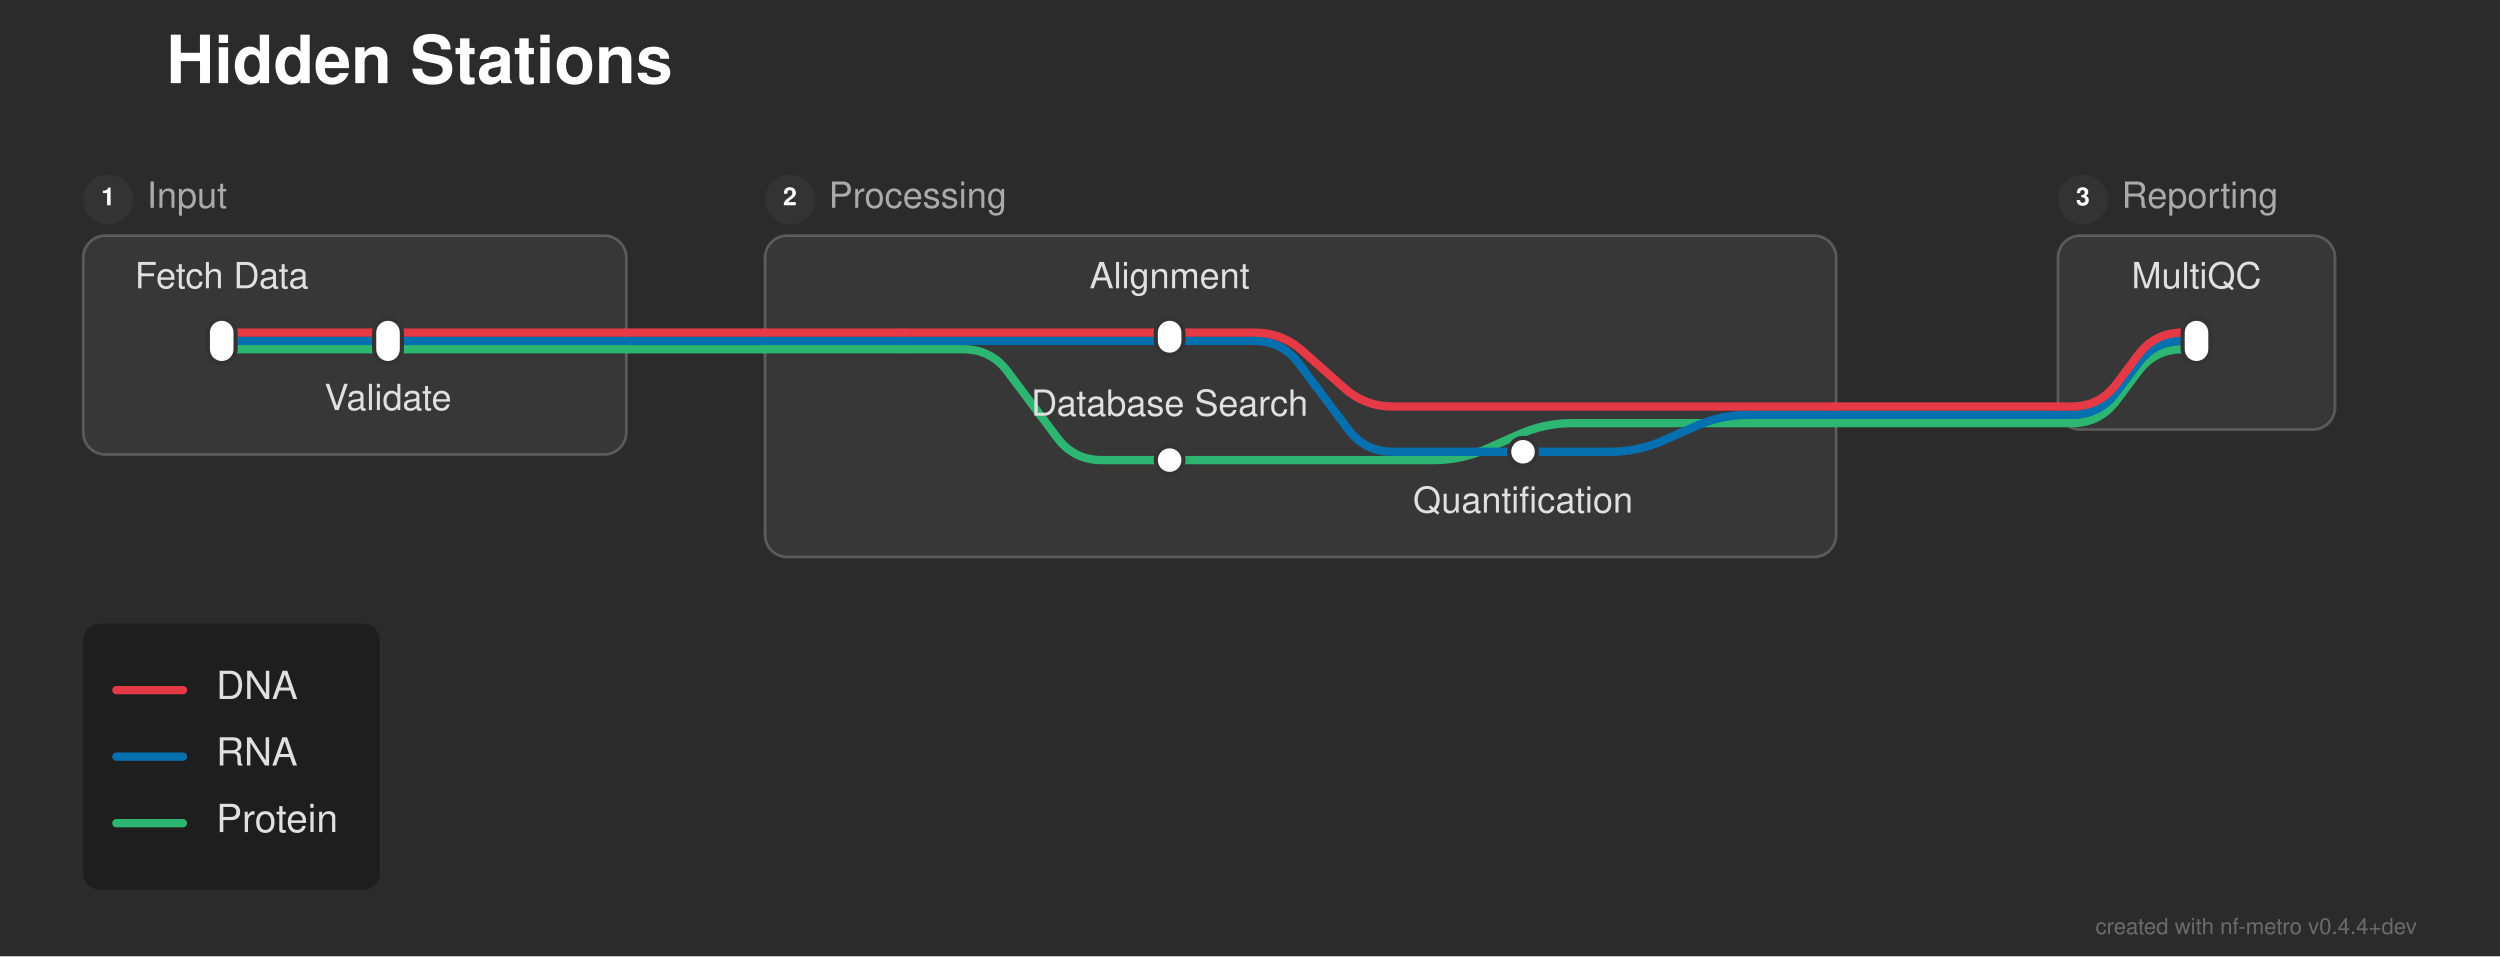
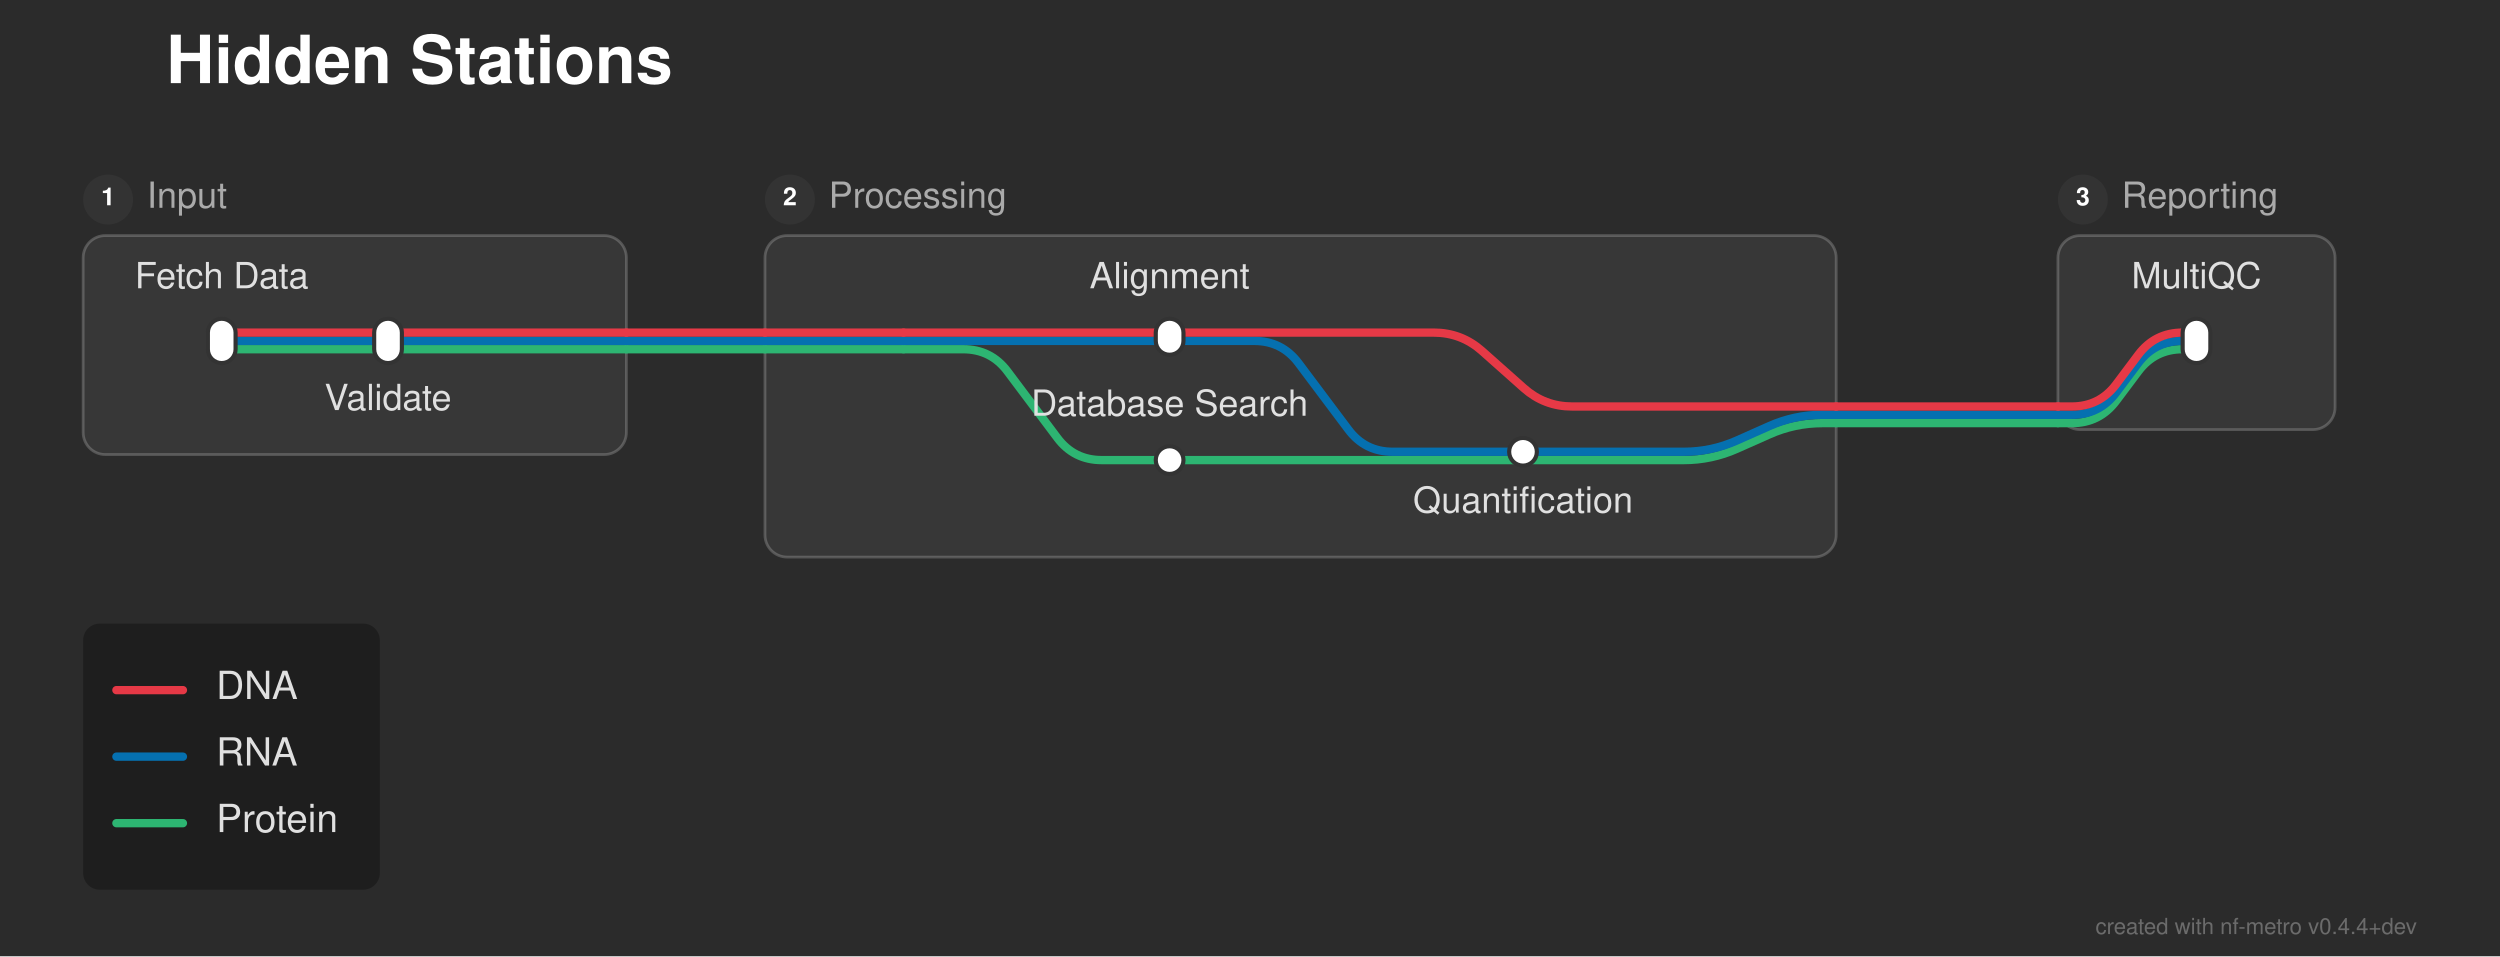
<svg xmlns="http://www.w3.org/2000/svg" width="902" height="345" viewBox="0 0 902 345">
  <defs>
</defs>
  <rect x="0" y="0" width="902" height="345" fill="#2b2b2b" />
  <text x="60.0" y="30.0" font-size="24.0" fill="#ffffff" font-family="'Helvetica Neue', Helvetica, Arial, sans-serif" font-weight="bold">Hidden Stations</text>
  <rect x="30.0" y="85.0" width="196.0" height="79.0" rx="8" ry="8" fill="rgba(255, 255, 255, 0.06)" stroke="rgba(255, 255, 255, 0.2)" stroke-width="1.0" />
  <circle cx="39.0" cy="72.0" r="9" fill="#333333" />
  <text x="39.0" y="72.0" font-size="9" fill="#ffffff" font-family="'Helvetica Neue', Helvetica, Arial, sans-serif" font-weight="bold" text-anchor="middle" dominant-baseline="central">1</text>
  <text x="53.0" y="72.0" font-size="13.0" fill="#aaaaaa" font-family="'Helvetica Neue', Helvetica, Arial, sans-serif" dominant-baseline="central">Input</text>
  <rect x="276.0" y="85.0" width="386.5" height="116.0" rx="8" ry="8" fill="rgba(255, 255, 255, 0.06)" stroke="rgba(255, 255, 255, 0.2)" stroke-width="1.0" />
  <circle cx="285.0" cy="72.0" r="9" fill="#333333" />
  <text x="285.0" y="72.0" font-size="9" fill="#ffffff" font-family="'Helvetica Neue', Helvetica, Arial, sans-serif" font-weight="bold" text-anchor="middle" dominant-baseline="central">2</text>
  <text x="299.0" y="72.0" font-size="13.0" fill="#aaaaaa" font-family="'Helvetica Neue', Helvetica, Arial, sans-serif" dominant-baseline="central">Processing</text>
  <rect x="742.5" y="85.0" width="100.0" height="70.0" rx="8" ry="8" fill="rgba(255, 255, 255, 0.06)" stroke="rgba(255, 255, 255, 0.2)" stroke-width="1.0" />
  <circle cx="751.5" cy="72.0" r="9" fill="#333333" />
  <text x="751.5" y="72.0" font-size="9" fill="#ffffff" font-family="'Helvetica Neue', Helvetica, Arial, sans-serif" font-weight="bold" text-anchor="middle" dominant-baseline="central">3</text>
  <text x="765.5" y="72.0" font-size="13.0" fill="#aaaaaa" font-family="'Helvetica Neue', Helvetica, Arial, sans-serif" dominant-baseline="central">Reporting</text>
-   <path d="M422.0,166.0 L517.25,166.0 Q527.25,166.0,536.388,161.939 L548.112,156.728 Q557.25,152.667,567.25,152.667 L662.5,152.667" stroke="#2db572" stroke-width="3.0" fill="none" stroke-linecap="round" stroke-linejoin="round" />
-   <path d="M549.5,163.0 L581.0,163.0 Q591.0,163.0,600.138,158.939 L611.862,153.728 Q621.0,149.667,631.0,149.667 L662.5,149.667" stroke="#0570b0" stroke-width="3.0" fill="none" stroke-linecap="round" stroke-linejoin="round" />
+   <path d="M422.0,166.0 L607.5,166.0 Q617.5,166.0,626.638,161.939 L638.362,156.728 Q647.5,152.667,657.5,152.667 L662.5,152.667" stroke="#2db572" stroke-width="3.0" fill="none" stroke-linecap="round" stroke-linejoin="round" />
+   <path d="M549.5,163.0 L607.5,163.0 Q617.5,163.0,626.638,158.939 L638.362,153.728 Q647.5,149.667,657.5,149.667 L662.5,149.667" stroke="#0570b0" stroke-width="3.0" fill="none" stroke-linecap="round" stroke-linejoin="round" />
  <path d="M742.5,152.667 L747.5,152.667 Q757.5,152.667,763.5,144.667 L771.5,134.0 Q777.5,126.0,787.5,126.0 L792.5,126.0" stroke="#2db572" stroke-width="3.0" fill="none" stroke-linecap="round" stroke-linejoin="round" />
  <path d="M662.5,152.667 L742.5,152.667" stroke="#2db572" stroke-width="3.0" stroke-linecap="round" />
  <path d="M742.5,149.667 L747.5,149.667 Q757.5,149.667,763.5,141.667 L771.5,131.0 Q777.5,123.0,787.5,123.0 L792.5,123.0" stroke="#0570b0" stroke-width="3.0" fill="none" stroke-linecap="round" stroke-linejoin="round" />
  <path d="M662.5,149.667 L742.5,149.667" stroke="#0570b0" stroke-width="3.0" stroke-linecap="round" />
  <path d="M742.5,146.667 L747.5,146.667 Q757.5,146.667,763.5,138.667 L771.5,128.0 Q777.5,120.0,787.5,120.0 L792.5,120.0" stroke="#e63946" stroke-width="3.0" fill="none" stroke-linecap="round" stroke-linejoin="round" />
  <path d="M662.5,146.667 L742.5,146.667" stroke="#e63946" stroke-width="3.0" stroke-linecap="round" />
  <path d="M80.0,126.0 L140.0,126.0" stroke="#2db572" stroke-width="3.0" stroke-linecap="round" />
  <path d="M326.0,126.0 L347.5,126.0 Q357.5,126.0,363.5,134.0 L381.5,158.0 Q387.5,166.0,397.5,166.0 L422.0,166.0" stroke="#2db572" stroke-width="3.0" fill="none" stroke-linecap="round" stroke-linejoin="round" />
  <path d="M140.0,126.0 L226.0,126.0" stroke="#2db572" stroke-width="3.0" stroke-linecap="round" />
  <path d="M276.0,126.0 L326.0,126.0" stroke="#2db572" stroke-width="3.0" stroke-linecap="round" />
  <path d="M226.0,126.0 L276.0,126.0" stroke="#2db572" stroke-width="3.0" stroke-linecap="round" />
  <path d="M80.0,123.0 L140.0,123.0" stroke="#0570b0" stroke-width="3.0" stroke-linecap="round" />
  <path d="M326.0,123.0 L422.0,123.0" stroke="#0570b0" stroke-width="3.0" stroke-linecap="round" />
  <path d="M422.0,123.0 L452.5,123.0 Q462.5,123.0,468.5,131.0 L486.5,155.0 Q492.5,163.0,502.5,163.0 L549.5,163.0" stroke="#0570b0" stroke-width="3.0" fill="none" stroke-linecap="round" stroke-linejoin="round" />
  <path d="M140.0,123.0 L226.0,123.0" stroke="#0570b0" stroke-width="3.0" stroke-linecap="round" />
  <path d="M276.0,123.0 L326.0,123.0" stroke="#0570b0" stroke-width="3.0" stroke-linecap="round" />
  <path d="M226.0,123.0 L276.0,123.0" stroke="#0570b0" stroke-width="3.0" stroke-linecap="round" />
  <path d="M80.0,120.0 L140.0,120.0" stroke="#e63946" stroke-width="3.0" stroke-linecap="round" />
  <path d="M326.0,120.0 L422.0,120.0" stroke="#e63946" stroke-width="3.0" stroke-linecap="round" />
  <path d="M140.0,120.0 L226.0,120.0" stroke="#e63946" stroke-width="3.0" stroke-linecap="round" />
  <path d="M276.0,120.0 L326.0,120.0" stroke="#e63946" stroke-width="3.0" stroke-linecap="round" />
-   <path d="M422.0,120.0 L452.5,120.0 Q462.5,120.0,469.974,126.644 L485.026,140.023 Q492.5,146.667,502.5,146.667 L662.5,146.667" stroke="#e63946" stroke-width="3.0" fill="none" stroke-linecap="round" stroke-linejoin="round" />
+   <path d="M422.0,120.0 L517.25,120.0 Q527.25,120.0,534.724,126.644 L549.776,140.023 Q557.25,146.667,567.25,146.667 L662.5,146.667" stroke="#e63946" stroke-width="3.0" fill="none" stroke-linecap="round" stroke-linejoin="round" />
  <path d="M226.0,120.0 L276.0,120.0" stroke="#e63946" stroke-width="3.0" stroke-linecap="round" />
  <rect x="75.0" y="115.0" width="10.0" height="16.0" rx="5.0" ry="5.0" fill="#ffffff" stroke="#333333" stroke-width="1.5" />
  <rect x="135.0" y="115.0" width="10.0" height="16.0" rx="5.0" ry="5.0" fill="#ffffff" stroke="#333333" stroke-width="1.5" />
  <rect x="417.0" y="115.0" width="10.0" height="13.0" rx="5.0" ry="5.0" fill="#ffffff" stroke="#333333" stroke-width="1.5" />
  <rect x="544.5" y="158.0" width="10.0" height="10.0" rx="5.0" ry="5.0" fill="#ffffff" stroke="#333333" stroke-width="1.5" />
  <rect x="417.0" y="161.0" width="10.0" height="10.0" rx="5.0" ry="5.0" fill="#ffffff" stroke="#333333" stroke-width="1.5" />
  <rect x="787.5" y="115.0" width="10.0" height="16.0" rx="5.0" ry="5.0" fill="#ffffff" stroke="#333333" stroke-width="1.5" />
  <text x="80.0" y="104.0" font-size="13.0" fill="#e0e0e0" font-family="'Helvetica Neue', Helvetica, Arial, sans-serif" text-anchor="middle" dominant-baseline="auto">Fetch Data</text>
  <text x="792.5" y="104.0" font-size="13.0" fill="#e0e0e0" font-family="'Helvetica Neue', Helvetica, Arial, sans-serif" text-anchor="middle" dominant-baseline="auto">MultiQC</text>
  <text x="140.0" y="142.0" font-size="13.0" fill="#e0e0e0" font-family="'Helvetica Neue', Helvetica, Arial, sans-serif" text-anchor="middle" dominant-baseline="hanging">Validate</text>
  <text x="422.0" y="104.0" font-size="13.0" fill="#e0e0e0" font-family="'Helvetica Neue', Helvetica, Arial, sans-serif" text-anchor="middle" dominant-baseline="auto">Alignment</text>
  <text x="422.0" y="150.0" font-size="13.0" fill="#e0e0e0" font-family="'Helvetica Neue', Helvetica, Arial, sans-serif" text-anchor="middle" dominant-baseline="auto">Database Search</text>
  <text x="549.5" y="179.0" font-size="13.0" fill="#e0e0e0" font-family="'Helvetica Neue', Helvetica, Arial, sans-serif" text-anchor="middle" dominant-baseline="hanging">Quantification</text>
  <rect x="30.0" y="225.0" width="107.04" height="96.0" rx="6" ry="6" fill="rgba(0, 0, 0, 0.3)" />
  <path d="M42.0,249.0 L66.0,249.0" stroke="#e63946" stroke-width="3.0" stroke-linecap="round" />
  <text x="78.0" y="249.0" font-size="14.0" fill="#e0e0e0" font-family="'Helvetica Neue', Helvetica, Arial, sans-serif" dominant-baseline="central">DNA</text>
  <path d="M42.0,273.0 L66.0,273.0" stroke="#0570b0" stroke-width="3.0" stroke-linecap="round" />
  <text x="78.0" y="273.0" font-size="14.0" fill="#e0e0e0" font-family="'Helvetica Neue', Helvetica, Arial, sans-serif" dominant-baseline="central">RNA</text>
  <path d="M42.0,297.0 L66.0,297.0" stroke="#2db572" stroke-width="3.0" stroke-linecap="round" />
  <text x="78.0" y="297.0" font-size="14.0" fill="#e0e0e0" font-family="'Helvetica Neue', Helvetica, Arial, sans-serif" dominant-baseline="central">Protein</text>
  <text x="872.0" y="337.0" font-size="8" fill="rgba(150, 150, 150, 0.6)" font-family="'Helvetica Neue', Helvetica, Arial, sans-serif" text-anchor="end">created with nf-metro v0.4.4+dev</text>
</svg>
